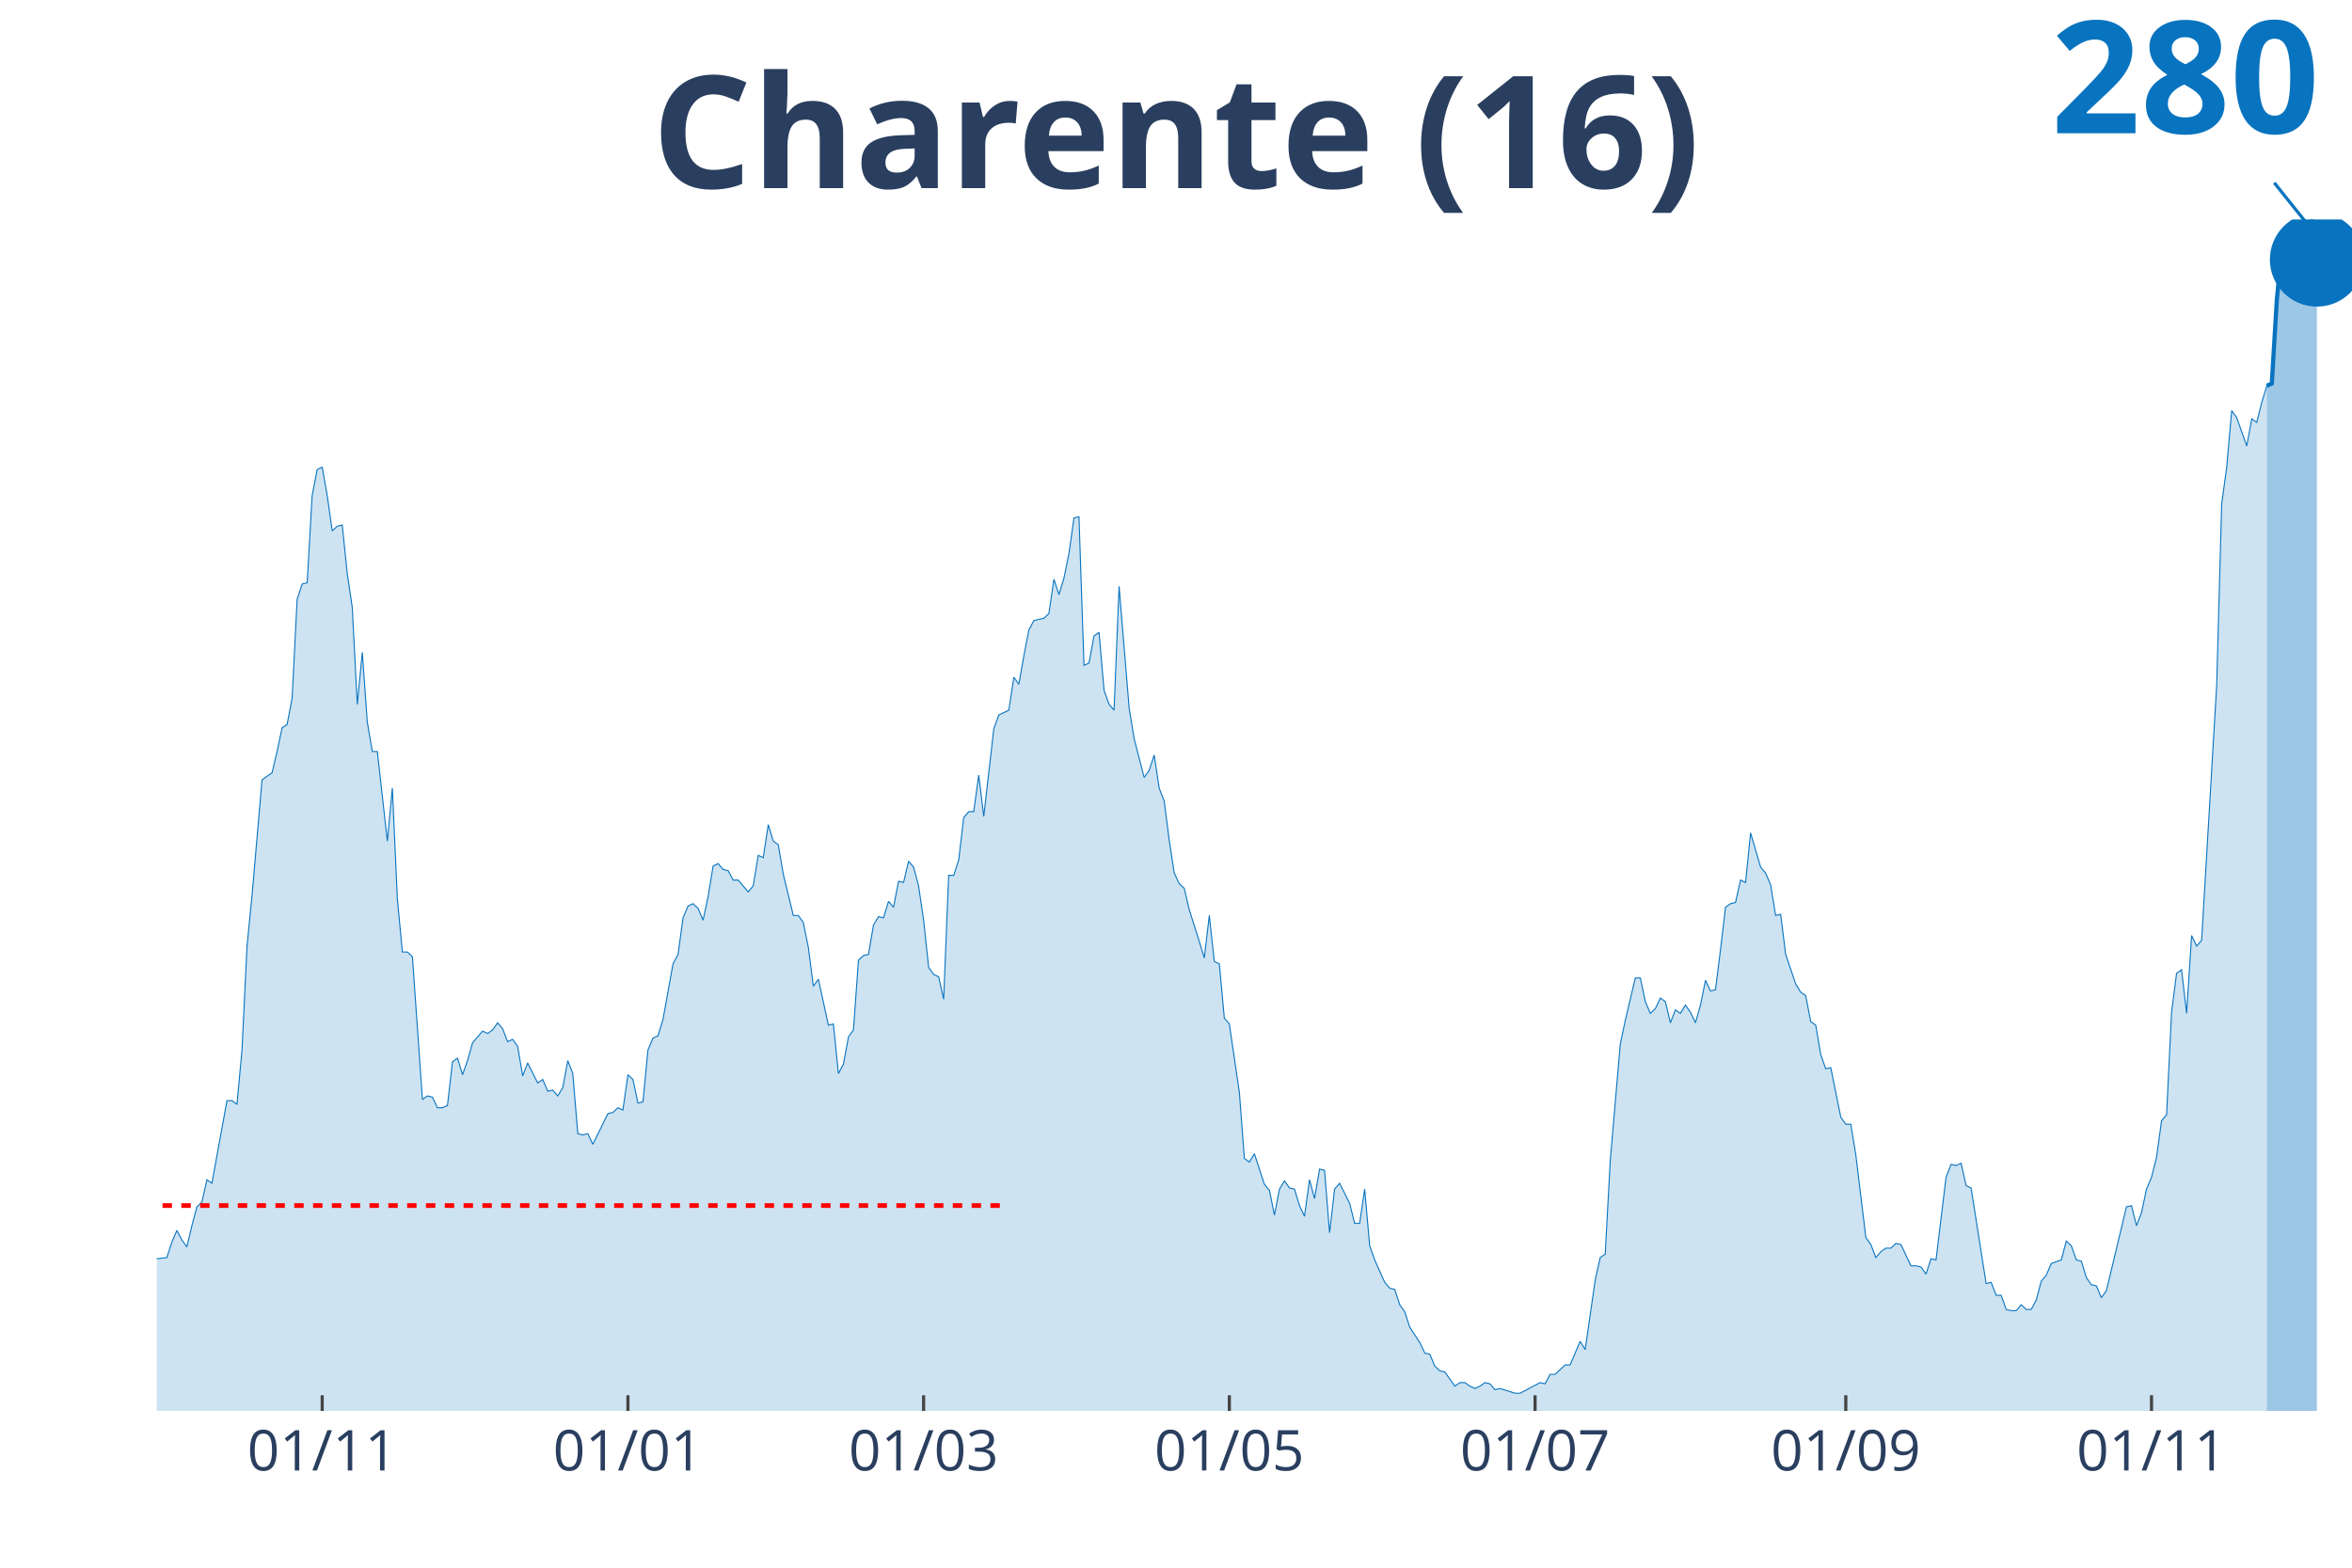
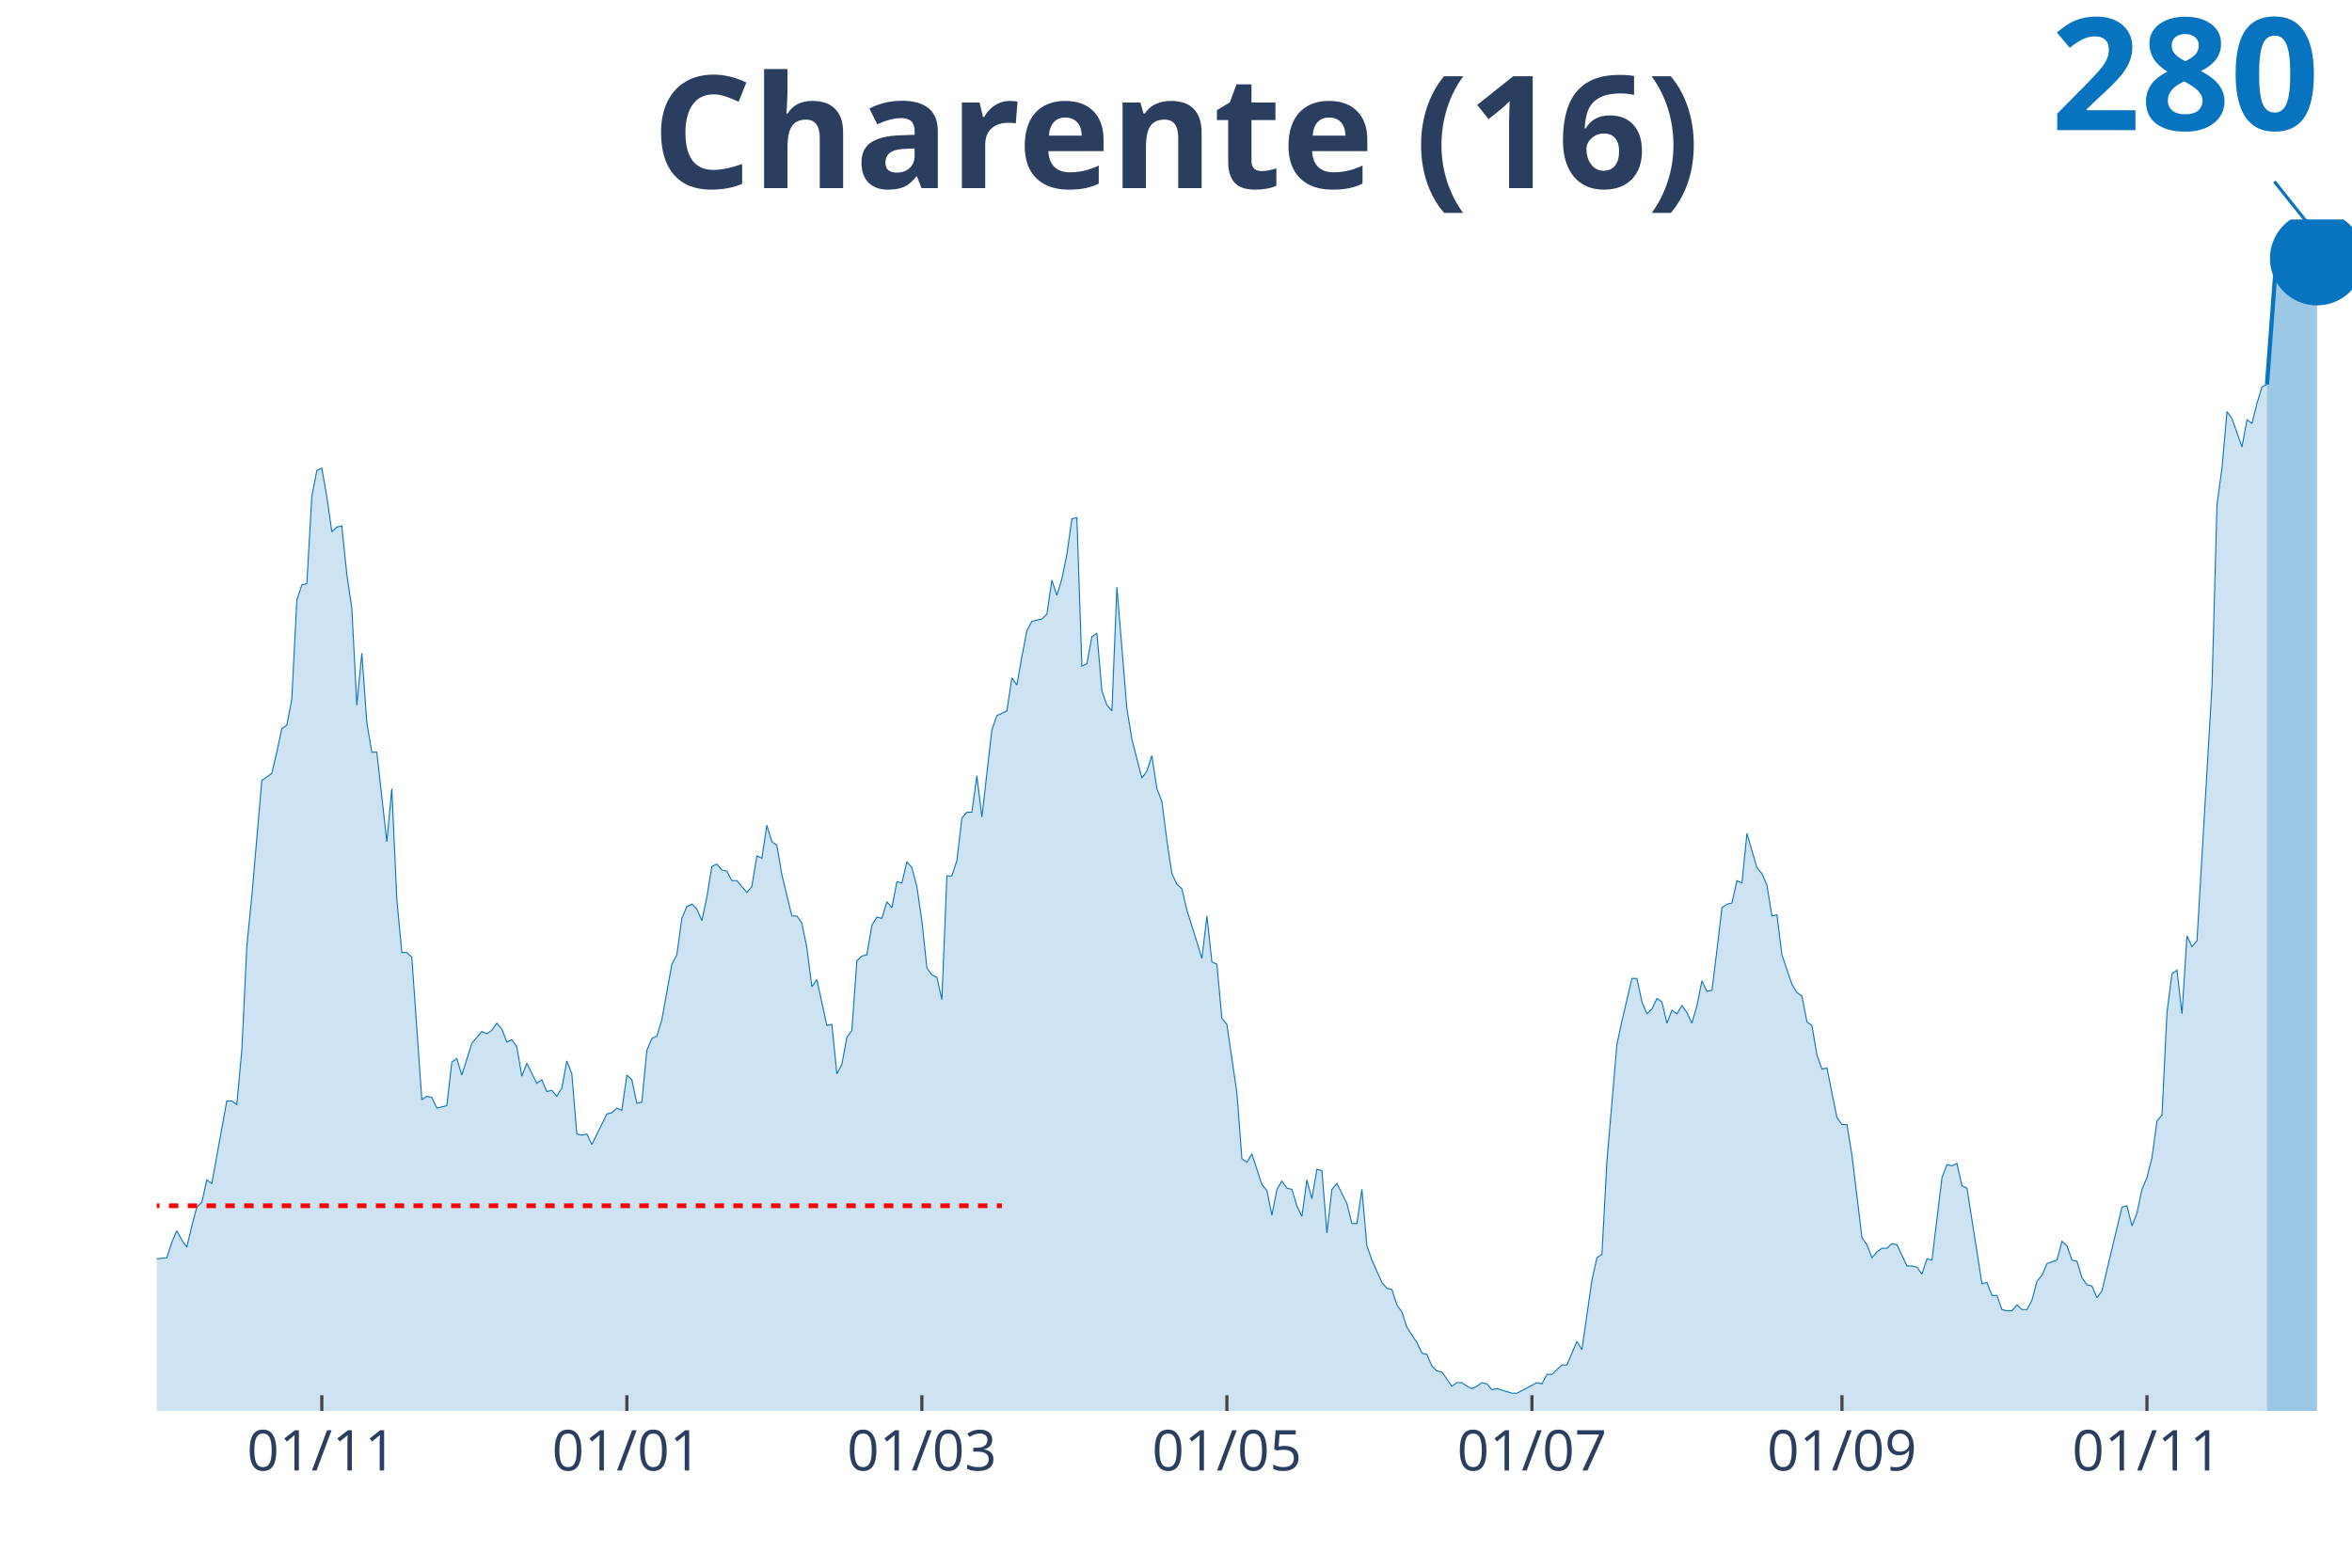
<svg xmlns="http://www.w3.org/2000/svg" class="main-svg" width="1125" height="750" style="" viewBox="0 0 750 500">
  <rect x="0" y="0" width="750" height="500" style="fill: rgb(0, 0, 0); fill-opacity: 0;" />
-   <defs id="defs-64a634">
+   <defs id="defs-218151">
    <g class="clips">
-       <clipPath id="clip64a634xyplot" class="plotclip">
+       <clipPath id="clip218151xyplot" class="plotclip">
        <rect width="700" height="380" />
      </clipPath>
-       <clipPath class="axesclip" id="clip64a634x">
+       <clipPath class="axesclip" id="clip218151x">
        <rect x="50" y="0" width="700" height="500" />
      </clipPath>
-       <clipPath class="axesclip" id="clip64a634y">
+       <clipPath class="axesclip" id="clip218151y">
        <rect x="0" y="70" width="750" height="380" />
      </clipPath>
-       <clipPath class="axesclip" id="clip64a634xy">
+       <clipPath class="axesclip" id="clip218151xy">
        <rect x="50" y="70" width="700" height="380" />
      </clipPath>
    </g>
    <g class="gradients" />
  </defs>
  <g class="bglayer">
    <rect class="bg" x="50" y="70" width="700" height="380" style="fill: rgb(0, 0, 0); fill-opacity: 0; stroke-width: 0;" />
  </g>
  <g class="layer-below">
    <g class="imagelayer" />
    <g class="shapelayer" />
  </g>
  <g class="cartesianlayer">
    <g class="subplot xy">
      <g class="layer-subplot">
        <g class="shapelayer" />
        <g class="imagelayer" />
      </g>
      <g class="gridlayer">
        <g class="x">
-           <path class="xgrid crisp" transform="translate(102.74,0)" d="M0,70v380" style="stroke: rgb(255, 255, 255); stroke-opacity: 1; stroke-width: 1px;" />
-           <path class="xgrid crisp" transform="translate(200.23,0)" d="M0,70v380" style="stroke: rgb(255, 255, 255); stroke-opacity: 1; stroke-width: 1px;" />
-           <path class="xgrid crisp" transform="translate(294.52,0)" d="M0,70v380" style="stroke: rgb(255, 255, 255); stroke-opacity: 1; stroke-width: 1px;" />
-           <path class="xgrid crisp" transform="translate(392.01,0)" d="M0,70v380" style="stroke: rgb(255, 255, 255); stroke-opacity: 1; stroke-width: 1px;" />
-           <path class="xgrid crisp" transform="translate(489.5,0)" d="M0,70v380" style="stroke: rgb(255, 255, 255); stroke-opacity: 1; stroke-width: 1px;" />
-           <path class="xgrid crisp" transform="translate(588.58,0)" d="M0,70v380" style="stroke: rgb(255, 255, 255); stroke-opacity: 1; stroke-width: 1px;" />
-           <path class="xgrid crisp" transform="translate(686.07,0)" d="M0,70v380" style="stroke: rgb(255, 255, 255); stroke-opacity: 1; stroke-width: 1px;" />
+           <path class="xgrid crisp" transform="translate(102.62,0)" d="M0,70v380" style="stroke: rgb(255, 255, 255); stroke-opacity: 1; stroke-width: 1px;" />
+           <path class="xgrid crisp" transform="translate(199.89,0)" d="M0,70v380" style="stroke: rgb(255, 255, 255); stroke-opacity: 1; stroke-width: 1px;" />
+           <path class="xgrid crisp" transform="translate(293.96,0)" d="M0,70v380" style="stroke: rgb(255, 255, 255); stroke-opacity: 1; stroke-width: 1px;" />
+           <path class="xgrid crisp" transform="translate(391.23,0)" d="M0,70v380" style="stroke: rgb(255, 255, 255); stroke-opacity: 1; stroke-width: 1px;" />
+           <path class="xgrid crisp" transform="translate(488.5,0)" d="M0,70v380" style="stroke: rgb(255, 255, 255); stroke-opacity: 1; stroke-width: 1px;" />
+           <path class="xgrid crisp" transform="translate(587.36,0)" d="M0,70v380" style="stroke: rgb(255, 255, 255); stroke-opacity: 1; stroke-width: 1px;" />
+           <path class="xgrid crisp" transform="translate(684.62,0)" d="M0,70v380" style="stroke: rgb(255, 255, 255); stroke-opacity: 1; stroke-width: 1px;" />
        </g>
        <g class="y" />
      </g>
      <g class="zerolinelayer" />
      <path class="xlines-below" />
      <path class="ylines-below" />
      <g class="overlines-below" />
      <g class="xaxislayer-below" />
      <g class="yaxislayer-below" />
      <g class="overaxes-below" />
-       <g class="plot" transform="translate(50, 70)" clip-path="url('#clip64a634xyplot')">
+       <g class="plot" transform="translate(50, 70)" clip-path="url('#clip218151xyplot')">
        <g class="scatterlayer mlayer">
-           <g class="trace scatter tracec9f5cf" style="stroke-miterlimit: 2;">
+           <g class="trace scatter tracee11e12" style="stroke-miterlimit: 2;">
            <g class="fills">
              <g>
-                 <path class="js-fill" d="M672.83,380L-217.35,380L-217.35,375.11L-212.56,371.35L-210.96,370.97L-206.16,371.72L-204.57,374.73L-201.37,377.37L-199.77,377.74L-142.24,379.25L-140.64,379.25L-118.26,378.12L-116.67,376.99L-111.87,376.24L-110.27,376.24L-94.29,377.37L-92.69,378.12L-87.9,379.25L-86.3,379.25L-75.11,375.11L-73.52,371.72L-67.12,365.7L-65.53,365.7L-63.93,365.7L-62.33,367.21L-59.13,366.83L-57.53,364.2L-55.94,364.2L-54.34,362.32L-52.74,363.07L-51.14,360.44L-47.95,350.65L-46.35,351.78L-44.75,349.15L-43.15,350.28L-39.95,349.52L-38.36,346.51L-31.96,339.74L-30.37,339.37L-28.77,331.09L-27.17,332.59L-23.97,318.3L-22.37,308.51L-20.78,304.75L-19.18,305.5L-17.58,307.01L-15.98,304.38L-12.79,311.9L-11.19,319.8L-9.59,323.19L-7.99,323.19L-4.79,330.71L-3.2,327.7L-1.6,328.46L0,331.47L3.2,331.09L4.79,326.2L6.39,322.44L7.99,325.45L9.59,327.7L11.19,320.93L12.79,314.91L14.38,313.41L15.98,306.26L17.58,307.39L22.37,281.05L23.97,281.05L25.57,282.18L27.17,264.87L28.77,231.76L30.37,215.58L33.56,178.71L35.16,177.58L36.76,176.46L38.36,169.68L39.95,162.16L41.55,161.03L43.15,152.75L44.75,121.15L46.35,116.26L47.95,115.88L49.54,88.04L51.14,79.76L52.74,79.01L54.34,88.04L55.94,99.33L57.53,97.82L59.13,97.45L60.73,112.87L62.33,123.78L63.93,154.63L65.53,138.08L67.12,160.28L68.72,169.68L70.32,169.68L73.52,198.28L75.11,181.35L76.71,216.71L78.31,233.64L79.91,233.64L81.51,235.15L84.7,280.67L86.3,279.54L87.9,279.92L89.5,283.31L91.1,283.31L92.69,282.55L94.29,268.63L95.89,267.5L97.49,272.77L99.09,268.26L100.68,262.61L102.28,260.73L103.88,258.85L105.48,259.6L107.08,258.48L108.68,256.22L110.27,258.1L111.87,262.24L113.47,261.49L115.07,263.74L116.67,273.15L118.26,269.01L121.46,275.41L123.06,274.28L124.66,278.04L126.26,277.66L127.85,279.54L129.45,276.91L131.05,268.26L132.65,272.4L134.25,291.58L135.84,291.96L137.44,291.58L139.04,294.97L143.84,285.19L145.43,284.81L147.03,283.31L148.63,284.06L150.23,272.77L151.83,274.28L153.42,281.8L155.02,281.43L156.62,264.87L158.22,261.11L159.82,260.36L161.42,255.09L164.61,237.41L166.21,234.4L167.81,222.73L169.41,218.97L171,218.22L172.6,219.72L174.2,223.49L175.8,215.96L177.4,206.18L179,205.43L180.59,207.31L182.19,207.68L183.79,210.69L185.39,210.69L188.58,214.46L190.18,212.57L191.78,202.79L193.38,203.54L194.98,193.01L196.58,198.28L198.17,199.41L199.77,208.81L202.97,221.98L204.57,221.98L206.16,224.24L207.76,232.14L209.36,244.55L210.96,242.3L214.16,256.97L215.75,256.59L217.35,272.4L218.95,269.39L220.55,260.73L222.15,258.48L223.74,236.28L225.34,234.77L226.94,234.4L228.54,224.99L230.14,222.36L231.74,222.73L233.33,217.47L234.93,219.35L236.53,211.07L238.13,211.45L239.73,204.67L241.32,206.55L242.92,212.57L244.52,223.49L246.12,238.53L247.72,240.79L249.32,241.54L250.91,248.69L252.51,209.19L254.11,209.19L255.71,204.3L257.31,190.75L258.9,188.87L260.5,188.87L262.1,177.21L263.7,190.38L266.89,162.53L268.49,158.02L271.69,156.51L273.29,145.98L274.89,148.24L276.48,139.21L278.08,130.93L279.68,127.92L282.88,127.17L284.47,125.66L286.07,114.75L287.67,119.64L289.27,114.38L290.87,106.48L292.47,95.19L294.06,94.81L295.66,142.22L297.26,141.47L298.86,132.81L300.46,131.68L302.05,150.12L303.65,154.63L305.25,156.51L306.85,117.01L310.05,155.76L311.64,165.54L314.84,177.96L316.44,175.7L318.04,170.81L319.63,181.35L321.23,185.49L322.83,197.9L324.43,208.44L326.03,211.82L327.63,213.33L329.22,220.1L332.42,230.26L334.02,235.52L335.62,221.98L337.21,236.65L338.81,237.41L340.41,254.71L342.01,256.59L343.61,267.5L345.21,278.42L346.8,299.49L348.4,300.61L350,297.98L353.2,307.76L354.79,309.64L356.39,317.54L357.99,309.27L359.59,306.63L361.19,308.89L362.79,309.27L364.38,314.53L365.98,317.92L367.58,306.26L369.18,312.28L370.78,302.87L372.37,303.25L373.97,323.19L375.57,309.27L377.17,307.39L380.37,313.78L381.96,320.18L383.56,320.18L385.16,309.27L386.76,327.33L388.36,331.84L391.55,338.99L393.15,340.87L394.75,341.25L396.35,346.14L397.95,348.4L399.54,353.29L402.74,358.18L404.34,361.56L405.94,361.94L407.53,365.7L409.13,367.21L410.73,367.58L413.93,372.1L415.53,370.97L417.12,370.97L418.72,372.1L420.32,372.85L421.92,372.1L423.52,370.97L425.11,371.35L426.71,373.23L428.31,372.85L433.11,374.36L434.7,374.36L441.1,370.97L442.69,371.35L444.29,368.34L445.89,368.34L449.09,365.33L450.68,365.33L453.88,357.8L455.48,360.44L458.68,338.24L460.27,331.09L461.87,329.96L463.47,300.24L466.67,262.99L468.26,255.47L471.46,241.92L473.06,241.92L474.66,249.45L476.26,253.21L477.85,251.7L479.45,248.32L481.05,249.45L482.65,256.22L484.25,252.08L485.84,253.21L487.44,250.57L489.04,252.83L490.64,256.22L492.24,250.57L493.84,242.67L495.43,246.06L497.03,245.68L498.63,232.89L500.23,219.35L501.83,218.22L503.42,217.84L505.02,210.69L506.62,211.45L508.22,195.64L511.42,206.55L513.01,208.44L514.61,212.2L516.21,221.98L517.81,221.6L519.41,234.4L522.6,243.8L524.2,246.44L525.8,247.56L527.4,255.84L529,256.97L530.59,266.38L532.19,270.89L533.79,270.51L536.99,286.32L538.58,288.57L540.18,288.57L541.78,298.36L544.98,324.69L546.58,326.95L548.17,331.09L549.77,329.21L551.37,328.08L552.97,328.08L554.57,326.57L556.16,326.95L559.36,333.72L560.96,333.72L562.56,334.1L564.16,336.36L565.75,331.47L567.35,331.84L570.55,305.5L572.15,301.37L573.74,301.74L575.34,300.99L576.94,308.14L578.54,308.89L583.33,339.37L584.93,338.99L586.53,343.13L588.13,343.13L589.73,347.64L591.32,348.02L592.92,348.02L594.52,346.14L596.12,347.64L597.72,347.64L599.32,344.63L600.91,338.61L602.51,336.73L604.11,332.97L607.31,331.84L608.9,325.82L610.5,327.33L612.1,331.84L613.7,332.22L615.3,337.49L616.89,339.74L618.49,340.12L620.09,343.88L621.69,341.62L628.08,314.91L629.68,314.53L631.28,320.93L632.88,316.79L634.47,309.27L636.07,305.5L637.67,299.11L639.27,287.45L640.87,285.56L642.47,252.83L644.06,240.42L645.66,239.29L647.26,253.21L648.86,228.38L650.46,231.76L652.05,229.88L656.85,148.61L658.45,90.67L660.05,79.01L661.64,60.95L663.24,63.21L664.84,67.72L666.44,72.24L668.04,63.58L669.63,64.71L671.23,58.32L672.83,53.05" style="fill: rgb(8, 115, 191); fill-opacity: 0.2; stroke-width: 0;" />
+                 <path class="js-fill" d="M672.89,380L-216.86,380L-216.86,375.11L-212.07,371.36L-210.48,370.98L-205.69,371.73L-204.1,374.74L-200.91,377.37L-199.32,377.74L-141.91,379.25L-140.32,379.25L-118,378.12L-116.4,376.99L-111.62,376.24L-110.02,376.24L-94.08,377.37L-92.48,378.12L-87.7,379.25L-86.1,379.25L-74.94,375.11L-73.35,371.73L-66.97,365.72L-65.38,365.72L-63.78,365.72L-62.19,367.22L-59,366.84L-57.4,364.21L-55.81,364.21L-54.21,362.33L-52.62,363.09L-51.03,360.45L-47.84,350.68L-46.24,351.81L-44.65,349.18L-43.05,350.31L-39.86,349.55L-38.27,346.55L-31.89,339.78L-30.3,339.41L-28.7,331.14L-27.11,332.64L-23.92,318.36L-22.32,308.59L-20.73,304.83L-19.13,305.58L-17.54,307.08L-15.95,304.45L-12.76,311.97L-11.16,319.86L-9.57,323.24L-7.97,323.24L-4.78,330.76L-3.19,327.75L-1.59,328.51L0,331.51L3.19,331.14L4.78,326.25L6.38,322.49L7.97,325.5L9.57,327.75L11.16,320.99L12.76,314.98L14.35,313.47L15.95,306.33L17.54,307.46L22.32,281.15L23.92,281.15L25.51,282.27L27.11,264.99L28.7,231.91L30.3,215.75L33.49,178.91L35.08,177.78L36.67,176.66L38.27,169.89L39.86,162.37L41.46,161.25L43.05,152.98L44.65,121.4L46.24,116.52L47.84,116.14L49.43,88.33L51.03,80.06L52.62,79.31L54.21,88.33L55.81,99.6L57.4,98.1L59,97.73L60.59,113.14L62.19,124.04L63.78,154.86L65.38,138.32L66.97,160.49L68.56,169.89L70.16,169.89L73.35,198.46L74.94,181.54L76.54,216.87L78.13,233.79L79.73,233.79L81.32,235.29L84.51,280.77L86.1,279.64L87.7,280.02L89.29,283.4L92.48,282.65L94.08,268.74L95.67,267.62L97.27,272.88L100.46,262.73L102.05,260.85L103.64,258.97L105.24,259.72L106.83,258.6L108.43,256.34L110.02,258.22L111.62,262.35L113.21,261.6L114.81,263.86L116.4,273.25L118,269.12L121.18,275.51L122.78,274.38L124.37,278.14L125.97,277.76L127.56,279.64L129.16,277.01L130.75,268.37L132.35,272.5L133.94,291.67L135.54,292.05L137.13,291.67L138.72,295.05L143.51,285.28L145.1,284.91L146.7,283.4L148.29,284.15L149.89,272.88L151.48,274.38L153.08,281.9L154.67,281.52L156.26,264.99L157.86,261.23L159.45,260.47L161.05,255.21L164.24,237.55L165.83,234.54L167.43,222.89L169.02,219.13L170.62,218.38L172.21,219.88L173.8,223.64L175.4,216.12L176.99,206.35L178.59,205.6L180.18,207.48L181.78,207.85L183.37,210.86L184.97,210.86L188.15,214.62L189.75,212.74L191.34,202.97L192.94,203.72L194.53,193.19L196.13,198.46L197.72,199.58L199.32,208.98L202.51,222.14L204.1,222.14L205.69,224.39L207.29,232.28L208.88,244.69L210.48,242.43L213.67,257.09L215.26,256.72L216.86,272.5L218.45,269.5L220.05,260.85L221.64,258.6L223.23,236.42L224.83,234.92L226.42,234.54L228.02,225.14L229.61,222.51L231.21,222.89L232.8,217.63L234.4,219.51L235.99,211.24L237.59,211.61L239.18,204.85L240.77,206.73L242.37,212.74L243.96,223.64L245.56,238.67L247.15,240.93L248.75,241.68L250.34,248.82L251.94,209.36L253.53,209.36L255.13,204.47L256.72,190.94L258.31,189.06L259.91,189.06L261.5,177.41L263.1,190.56L266.29,162.75L267.88,158.24L271.07,156.74L272.67,146.21L274.26,148.47L275.85,139.45L277.45,131.18L279.04,128.17L282.23,127.42L283.83,125.91L285.42,115.01L287.02,119.9L288.61,114.64L290.21,106.75L291.8,95.47L293.39,95.09L294.99,142.45L296.58,141.7L298.18,133.06L299.77,131.93L301.37,150.35L302.96,154.86L304.56,156.74L306.15,117.27L309.34,155.98L310.93,165.76L314.12,178.16L315.72,175.91L317.31,171.02L318.91,181.54L320.5,185.68L322.1,198.08L323.69,208.61L325.28,211.99L326.88,213.49L328.47,220.26L331.66,230.41L333.26,235.67L334.85,222.14L336.45,236.8L338.04,237.55L339.64,254.84L341.23,256.72L342.82,267.62L344.42,278.52L346.01,299.56L347.61,300.69L349.2,298.06L352.39,307.83L353.99,309.71L355.58,317.61L357.18,309.34L358.77,306.71L360.36,308.96L361.96,309.34L363.55,314.6L365.15,317.98L366.74,306.33L368.34,312.34L369.93,302.95L371.53,303.32L373.12,323.24L374.72,309.34L376.31,307.46L379.5,313.85L381.09,320.24L382.69,320.24L384.28,309.34L385.88,327.38L387.47,331.89L390.66,339.03L392.26,340.91L393.85,341.29L395.44,346.17L397.04,348.43L398.63,353.31L401.82,358.2L403.42,361.58L405.01,361.96L406.61,365.72L408.2,367.22L409.79,367.6L412.98,372.11L414.58,370.98L416.17,370.98L417.77,372.11L419.36,372.86L420.96,372.11L422.55,370.98L424.15,371.36L425.74,373.23L427.33,372.86L432.12,374.36L433.71,374.36L440.09,370.98L441.69,371.36L443.28,368.35L444.87,368.35L448.06,365.34L449.66,365.34L452.85,357.82L454.44,360.45L457.63,338.28L459.23,331.14L460.82,330.01L462.41,300.32L465.6,263.11L467.2,255.59L470.39,242.06L471.98,242.06L473.58,249.57L475.17,253.33L476.77,251.83L478.36,248.45L479.95,249.57L481.55,256.34L483.14,252.21L484.74,253.33L486.33,250.7L487.93,252.96L489.52,256.34L491.12,250.7L492.71,242.81L494.31,246.19L495.9,245.82L497.49,233.04L499.09,219.51L500.68,218.38L502.28,218L503.87,210.86L505.47,211.61L507.06,195.83L510.25,206.73L511.85,208.61L513.44,212.36L515.03,222.14L516.63,221.76L518.22,234.54L521.41,243.94L523.01,246.57L524.6,247.7L526.2,255.96L527.79,257.09L529.38,266.49L530.98,271L532.57,270.62L535.76,286.41L537.36,288.66L538.95,288.66L540.55,298.44L543.74,324.75L545.33,327L546.92,331.14L548.52,329.26L550.11,328.13L551.71,328.13L553.3,326.63L554.9,327L558.09,333.77L559.68,333.77L561.28,334.14L562.87,336.4L564.46,331.51L566.06,331.89L569.25,305.58L570.84,301.44L572.44,301.82L574.03,301.07L575.63,308.21L577.22,308.96L582,339.41L583.6,339.03L585.19,343.17L586.79,343.17L588.38,347.68L589.98,348.05L591.57,348.05L593.17,346.17L594.76,347.68L596.36,347.68L597.95,344.67L599.54,338.65L601.14,336.78L602.73,333.02L605.92,331.89L607.52,325.88L609.11,327.38L610.71,331.89L612.3,332.27L613.9,337.53L615.49,339.78L617.08,340.16L618.68,343.92L620.27,341.66L626.65,314.98L628.25,314.6L629.84,320.99L631.44,316.85L633.03,309.34L634.62,305.58L636.22,299.19L637.81,287.54L639.41,285.66L641,252.96L642.6,240.55L644.19,239.43L645.79,253.33L647.38,228.53L648.97,231.91L650.57,230.03L655.35,148.84L656.95,90.96L658.54,79.31L660.14,61.27L661.73,63.52L663.33,68.03L664.92,72.54L666.51,63.9L668.11,65.02L669.7,58.64L671.3,53.37L672.89,52.62" style="fill: rgb(8, 115, 191); fill-opacity: 0.2; stroke-width: 0;" />
              </g>
            </g>
            <g class="errorbars" />
            <g class="lines">
-               <path class="js-line" d="M-217.35,375.11L-212.56,371.35L-210.96,370.97L-206.16,371.72L-204.57,374.73L-201.37,377.37L-199.77,377.74L-142.24,379.25L-140.64,379.25L-118.26,378.12L-116.67,376.99L-111.87,376.24L-110.27,376.24L-94.29,377.37L-92.69,378.12L-87.9,379.25L-86.3,379.25L-75.11,375.11L-73.52,371.72L-67.12,365.7L-65.53,365.7L-63.93,365.7L-62.33,367.21L-59.13,366.83L-57.53,364.2L-55.94,364.2L-54.34,362.32L-52.74,363.07L-51.14,360.44L-47.95,350.65L-46.35,351.78L-44.75,349.15L-43.15,350.28L-39.95,349.52L-38.36,346.51L-31.96,339.74L-30.37,339.37L-28.77,331.09L-27.17,332.59L-23.97,318.3L-22.37,308.51L-20.78,304.75L-19.18,305.5L-17.58,307.01L-15.98,304.38L-12.79,311.9L-11.19,319.8L-9.59,323.19L-7.99,323.19L-4.79,330.71L-3.2,327.7L-1.6,328.46L0,331.47L3.2,331.09L4.79,326.2L6.39,322.44L7.99,325.45L9.59,327.7L11.19,320.93L12.79,314.91L14.38,313.41L15.98,306.26L17.58,307.39L22.37,281.05L23.97,281.05L25.57,282.18L27.17,264.87L28.77,231.76L30.37,215.58L33.56,178.71L35.16,177.58L36.76,176.46L38.36,169.68L39.95,162.16L41.55,161.03L43.15,152.75L44.75,121.15L46.35,116.26L47.95,115.88L49.54,88.04L51.14,79.76L52.74,79.01L54.34,88.04L55.94,99.33L57.53,97.82L59.13,97.45L60.73,112.87L62.33,123.78L63.93,154.63L65.53,138.08L67.12,160.28L68.72,169.68L70.32,169.68L73.52,198.28L75.11,181.35L76.71,216.71L78.31,233.64L79.91,233.64L81.51,235.15L84.7,280.67L86.3,279.54L87.9,279.92L89.5,283.31L91.1,283.31L92.69,282.55L94.29,268.63L95.89,267.5L97.49,272.77L99.09,268.26L100.68,262.61L102.28,260.73L103.88,258.85L105.48,259.6L107.08,258.48L108.68,256.22L110.27,258.1L111.87,262.24L113.47,261.49L115.07,263.74L116.67,273.15L118.26,269.01L121.46,275.41L123.06,274.28L124.66,278.04L126.26,277.66L127.85,279.54L129.45,276.91L131.05,268.26L132.65,272.4L134.25,291.58L135.84,291.96L137.44,291.58L139.04,294.97L143.84,285.19L145.43,284.81L147.03,283.31L148.63,284.06L150.23,272.77L151.83,274.28L153.42,281.8L155.02,281.43L156.62,264.87L158.22,261.11L159.82,260.36L161.42,255.09L164.61,237.41L166.21,234.4L167.81,222.73L169.41,218.97L171,218.22L172.6,219.72L174.2,223.49L175.8,215.96L177.4,206.18L179,205.43L180.59,207.31L182.19,207.68L183.79,210.69L185.39,210.69L188.58,214.46L190.18,212.57L191.78,202.79L193.38,203.54L194.98,193.01L196.58,198.28L198.17,199.41L199.77,208.81L202.97,221.98L204.57,221.98L206.16,224.24L207.76,232.14L209.36,244.55L210.96,242.3L214.16,256.97L215.75,256.59L217.35,272.4L218.95,269.39L220.55,260.73L222.15,258.48L223.74,236.28L225.34,234.77L226.94,234.4L228.54,224.99L230.14,222.36L231.74,222.73L233.33,217.47L234.93,219.35L236.53,211.07L238.13,211.45L239.73,204.67L241.32,206.55L242.92,212.57L244.52,223.49L246.12,238.53L247.72,240.79L249.32,241.54L250.91,248.69L252.51,209.19L254.11,209.19L255.71,204.3L257.31,190.75L258.9,188.87L260.5,188.87L262.1,177.21L263.7,190.38L266.89,162.53L268.49,158.02L271.69,156.51L273.29,145.98L274.89,148.24L276.48,139.21L278.08,130.93L279.68,127.92L282.88,127.17L284.47,125.66L286.07,114.75L287.67,119.64L289.27,114.38L290.87,106.48L292.47,95.19L294.06,94.81L295.66,142.22L297.26,141.47L298.86,132.81L300.46,131.68L302.05,150.12L303.65,154.63L305.25,156.51L306.85,117.01L310.05,155.76L311.64,165.54L314.84,177.96L316.44,175.7L318.04,170.81L319.63,181.35L321.23,185.49L322.83,197.9L324.43,208.44L326.03,211.82L327.63,213.33L329.22,220.1L332.42,230.26L334.02,235.52L335.62,221.98L337.21,236.65L338.81,237.41L340.41,254.71L342.01,256.59L343.61,267.5L345.21,278.42L346.8,299.49L348.4,300.61L350,297.98L353.2,307.76L354.79,309.64L356.39,317.54L357.99,309.27L359.59,306.63L361.19,308.89L362.79,309.27L364.38,314.53L365.98,317.92L367.58,306.26L369.18,312.28L370.78,302.87L372.37,303.25L373.97,323.19L375.57,309.27L377.17,307.39L380.37,313.78L381.96,320.18L383.56,320.18L385.16,309.27L386.76,327.33L388.36,331.84L391.55,338.99L393.15,340.87L394.75,341.25L396.35,346.14L397.95,348.4L399.54,353.29L402.74,358.18L404.34,361.56L405.94,361.94L407.53,365.7L409.13,367.21L410.73,367.58L413.93,372.1L415.53,370.97L417.12,370.97L418.72,372.1L420.32,372.85L421.92,372.1L423.52,370.97L425.11,371.35L426.71,373.23L428.31,372.85L433.11,374.36L434.7,374.36L441.1,370.97L442.69,371.35L444.29,368.34L445.89,368.34L449.09,365.33L450.68,365.33L453.88,357.8L455.48,360.44L458.68,338.24L460.27,331.09L461.87,329.96L463.47,300.24L466.67,262.99L468.26,255.47L471.46,241.92L473.06,241.92L474.66,249.45L476.26,253.21L477.85,251.7L479.45,248.32L481.05,249.45L482.65,256.22L484.25,252.08L485.84,253.21L487.44,250.57L489.04,252.83L490.64,256.22L492.24,250.57L493.84,242.67L495.43,246.06L497.03,245.68L498.63,232.89L500.23,219.35L501.83,218.22L503.42,217.84L505.02,210.69L506.62,211.45L508.22,195.64L511.42,206.55L513.01,208.44L514.61,212.2L516.21,221.98L517.81,221.6L519.41,234.4L522.6,243.8L524.2,246.44L525.8,247.56L527.4,255.84L529,256.97L530.59,266.38L532.19,270.89L533.79,270.51L536.99,286.32L538.58,288.57L540.18,288.57L541.78,298.36L544.98,324.69L546.58,326.95L548.17,331.09L549.77,329.21L551.37,328.08L552.97,328.08L554.57,326.57L556.16,326.95L559.36,333.72L560.96,333.72L562.56,334.1L564.16,336.36L565.75,331.47L567.35,331.84L570.55,305.5L572.15,301.37L573.74,301.74L575.34,300.99L576.94,308.14L578.54,308.89L583.33,339.37L584.93,338.99L586.53,343.13L588.13,343.13L589.73,347.64L591.32,348.02L592.92,348.02L594.52,346.14L596.12,347.64L597.72,347.64L599.32,344.63L600.91,338.61L602.51,336.73L604.11,332.97L607.31,331.84L608.9,325.82L610.5,327.33L612.1,331.84L613.7,332.22L615.3,337.49L616.89,339.74L618.49,340.12L620.09,343.88L621.69,341.62L628.08,314.91L629.68,314.53L631.28,320.93L632.88,316.79L634.47,309.27L636.07,305.5L637.67,299.11L639.27,287.45L640.87,285.56L642.47,252.83L644.06,240.42L645.66,239.29L647.26,253.21L648.86,228.38L650.46,231.76L652.05,229.88L656.85,148.61L658.45,90.67L660.05,79.01L661.64,60.95L663.24,63.21L664.84,67.72L666.44,72.24L668.04,63.58L669.63,64.71L671.23,58.32L672.83,53.05" style="vector-effect: non-scaling-stroke; fill: none; stroke: rgb(8, 115, 191); stroke-opacity: 1; stroke-width: 0.5px; opacity: 1;" />
+               <path class="js-line" d="M-216.86,375.11L-212.07,371.36L-210.48,370.98L-205.69,371.73L-204.1,374.74L-200.91,377.37L-199.32,377.74L-141.91,379.25L-140.32,379.25L-118,378.12L-116.4,376.99L-111.62,376.24L-110.02,376.24L-94.08,377.37L-92.48,378.12L-87.7,379.25L-86.1,379.25L-74.94,375.11L-73.35,371.73L-66.97,365.72L-65.38,365.72L-63.78,365.72L-62.19,367.22L-59,366.84L-57.4,364.21L-55.81,364.21L-54.21,362.33L-52.62,363.09L-51.03,360.45L-47.84,350.68L-46.24,351.81L-44.65,349.18L-43.05,350.31L-39.86,349.55L-38.27,346.55L-31.89,339.78L-30.3,339.41L-28.7,331.14L-27.11,332.64L-23.92,318.36L-22.32,308.59L-20.73,304.83L-19.13,305.58L-17.54,307.08L-15.95,304.45L-12.76,311.97L-11.16,319.86L-9.57,323.24L-7.97,323.24L-4.78,330.76L-3.19,327.75L-1.59,328.51L0,331.51L3.19,331.14L4.78,326.25L6.38,322.49L7.97,325.5L9.57,327.75L11.16,320.99L12.76,314.98L14.35,313.47L15.95,306.33L17.54,307.46L22.32,281.15L23.92,281.15L25.51,282.27L27.11,264.99L28.7,231.91L30.3,215.75L33.49,178.91L35.08,177.78L36.67,176.66L38.27,169.89L39.86,162.37L41.46,161.25L43.05,152.98L44.65,121.4L46.24,116.52L47.84,116.14L49.43,88.33L51.03,80.06L52.62,79.31L54.21,88.33L55.81,99.6L57.4,98.1L59,97.73L60.59,113.14L62.19,124.04L63.78,154.86L65.38,138.32L66.97,160.49L68.56,169.89L70.16,169.89L73.35,198.46L74.94,181.54L76.54,216.87L78.13,233.79L79.73,233.79L81.32,235.29L84.51,280.77L86.1,279.64L87.7,280.02L89.29,283.4L92.48,282.65L94.08,268.74L95.67,267.62L97.27,272.88L100.46,262.73L102.05,260.85L103.64,258.97L105.24,259.72L106.83,258.6L108.43,256.34L110.02,258.22L111.62,262.35L113.21,261.6L114.81,263.86L116.4,273.25L118,269.12L121.18,275.51L122.78,274.38L124.37,278.14L125.97,277.76L127.56,279.64L129.16,277.01L130.75,268.37L132.35,272.5L133.94,291.67L135.54,292.05L137.13,291.67L138.72,295.05L143.51,285.28L145.1,284.91L146.7,283.4L148.29,284.15L149.89,272.88L151.48,274.38L153.08,281.9L154.67,281.52L156.26,264.99L157.86,261.23L159.45,260.47L161.05,255.21L164.24,237.55L165.83,234.54L167.43,222.89L169.02,219.13L170.62,218.38L172.21,219.88L173.8,223.64L175.4,216.12L176.99,206.35L178.59,205.6L180.18,207.48L181.78,207.85L183.37,210.86L184.97,210.86L188.15,214.62L189.75,212.74L191.34,202.97L192.94,203.72L194.53,193.19L196.13,198.46L197.72,199.58L199.32,208.98L202.51,222.14L204.1,222.14L205.69,224.39L207.29,232.28L208.88,244.69L210.48,242.43L213.67,257.09L215.26,256.72L216.86,272.5L218.45,269.5L220.05,260.85L221.64,258.6L223.23,236.42L224.83,234.92L226.42,234.54L228.02,225.14L229.61,222.51L231.21,222.89L232.8,217.63L234.4,219.51L235.99,211.24L237.59,211.61L239.18,204.85L240.77,206.73L242.37,212.74L243.96,223.64L245.56,238.67L247.15,240.93L248.75,241.68L250.34,248.82L251.94,209.36L253.53,209.36L255.13,204.47L256.72,190.94L258.31,189.06L259.91,189.06L261.5,177.41L263.1,190.56L266.29,162.75L267.88,158.24L271.07,156.74L272.67,146.21L274.26,148.47L275.85,139.45L277.45,131.18L279.04,128.17L282.23,127.42L283.83,125.91L285.42,115.01L287.02,119.9L288.61,114.64L290.21,106.75L291.8,95.47L293.39,95.09L294.99,142.45L296.58,141.7L298.18,133.06L299.77,131.93L301.37,150.35L302.96,154.86L304.56,156.74L306.15,117.27L309.34,155.98L310.93,165.76L314.12,178.16L315.72,175.91L317.31,171.02L318.91,181.54L320.5,185.68L322.1,198.08L323.69,208.61L325.28,211.99L326.88,213.49L328.47,220.26L331.66,230.41L333.26,235.67L334.85,222.14L336.45,236.8L338.04,237.55L339.64,254.84L341.23,256.72L342.82,267.62L344.42,278.52L346.01,299.56L347.61,300.69L349.2,298.06L352.39,307.83L353.99,309.71L355.58,317.61L357.18,309.34L358.77,306.71L360.36,308.96L361.96,309.34L363.55,314.6L365.15,317.98L366.74,306.33L368.34,312.34L369.93,302.95L371.53,303.32L373.12,323.24L374.72,309.34L376.31,307.46L379.5,313.85L381.09,320.24L382.69,320.24L384.28,309.34L385.88,327.38L387.47,331.89L390.66,339.03L392.26,340.91L393.85,341.29L395.44,346.17L397.04,348.43L398.63,353.31L401.82,358.2L403.42,361.58L405.01,361.96L406.61,365.72L408.2,367.22L409.79,367.6L412.98,372.11L414.58,370.98L416.17,370.98L417.77,372.11L419.36,372.86L420.96,372.11L422.55,370.98L424.15,371.36L425.74,373.23L427.33,372.86L432.12,374.36L433.71,374.36L440.09,370.98L441.69,371.36L443.28,368.35L444.87,368.35L448.06,365.34L449.66,365.34L452.85,357.82L454.44,360.45L457.63,338.28L459.23,331.14L460.82,330.01L462.41,300.32L465.6,263.11L467.2,255.59L470.39,242.06L471.98,242.06L473.58,249.57L475.17,253.33L476.77,251.83L478.36,248.45L479.95,249.57L481.55,256.34L483.14,252.21L484.74,253.33L486.33,250.7L487.93,252.96L489.52,256.34L491.12,250.7L492.71,242.81L494.31,246.19L495.9,245.82L497.49,233.04L499.09,219.51L500.68,218.38L502.28,218L503.87,210.86L505.47,211.61L507.06,195.83L510.25,206.73L511.85,208.61L513.44,212.36L515.03,222.14L516.63,221.76L518.22,234.54L521.41,243.94L523.01,246.57L524.6,247.7L526.2,255.96L527.79,257.09L529.38,266.49L530.98,271L532.57,270.62L535.76,286.41L537.36,288.66L538.95,288.66L540.55,298.44L543.74,324.75L545.33,327L546.92,331.14L548.52,329.26L550.11,328.13L551.71,328.13L553.3,326.63L554.9,327L558.09,333.77L559.68,333.77L561.28,334.14L562.87,336.4L564.46,331.51L566.06,331.89L569.25,305.58L570.84,301.44L572.44,301.82L574.03,301.07L575.63,308.21L577.22,308.96L582,339.41L583.6,339.03L585.19,343.17L586.79,343.17L588.38,347.68L589.98,348.05L591.57,348.05L593.17,346.17L594.76,347.68L596.36,347.68L597.95,344.67L599.54,338.65L601.14,336.78L602.73,333.02L605.92,331.89L607.52,325.88L609.11,327.38L610.71,331.89L612.3,332.27L613.9,337.53L615.49,339.78L617.08,340.16L618.68,343.92L620.27,341.66L626.65,314.98L628.25,314.6L629.84,320.99L631.44,316.85L633.03,309.34L634.62,305.58L636.22,299.19L637.81,287.54L639.41,285.66L641,252.96L642.6,240.55L644.19,239.43L645.79,253.33L647.38,228.53L648.97,231.91L650.57,230.03L655.35,148.84L656.95,90.96L658.54,79.31L660.14,61.27L661.73,63.52L663.33,68.03L664.92,72.54L666.51,63.9L668.11,65.02L669.7,58.64L671.3,53.37L672.89,52.62" style="vector-effect: non-scaling-stroke; fill: none; stroke: rgb(8, 115, 191); stroke-opacity: 1; stroke-width: 0.5px; opacity: 1;" />
            </g>
            <g class="points" />
            <g class="text" />
          </g>
-           <g class="trace scatter traceee3bf0" style="stroke-miterlimit: 2;">
+           <g class="trace scatter trace80f068" style="stroke-miterlimit: 2;">
            <g class="fills">
              <g>
-                 <path class="js-fill" d="M688.81,380L672.83,380L672.83,53.05L674.43,52.3L676.03,25.58L677.63,9.41L679.22,6.02L680.82,1.88L682.42,8.65L684.02,4.89L685.62,4.14L687.21,0L688.81,12.79" style="fill: rgb(8, 115, 191); fill-opacity: 0.4; stroke-width: 0;" />
+                 <path class="js-fill" d="M688.84,380L672.89,380L672.89,52.62L676.08,9.77L677.68,6.39L679.27,2.26L680.87,9.02L682.46,5.26L684.05,4.13L685.65,0L687.24,12.78L688.84,12.4" style="fill: rgb(8, 115, 191); fill-opacity: 0.4; stroke-width: 0;" />
              </g>
            </g>
            <g class="errorbars" />
            <g class="lines">
-               <path class="js-line" d="M672.83,53.05L674.43,52.3L676.03,25.58L677.63,9.41L679.22,6.02L680.82,1.88L682.42,8.65L684.02,4.89L685.62,4.14L687.21,0L688.81,12.79" style="vector-effect: non-scaling-stroke; fill: none; stroke: rgb(8, 115, 191); stroke-opacity: 1; stroke-width: 2px; opacity: 1;" />
+               <path class="js-line" d="M672.89,52.62L676.08,9.77L677.68,6.39L679.27,2.26L680.87,9.02L682.46,5.26L684.05,4.13L685.65,0L687.24,12.78L688.84,12.4" style="vector-effect: non-scaling-stroke; fill: none; stroke: rgb(8, 115, 191); stroke-opacity: 1; stroke-width: 2px; opacity: 1;" />
            </g>
            <g class="points" />
            <g class="text" />
          </g>
-           <g class="trace scatter traced404d6" style="stroke-miterlimit: 2; opacity: 1;">
+           <g class="trace scatter trace0d50ae" style="stroke-miterlimit: 2; opacity: 1;">
            <g class="fills" />
            <g class="errorbars" />
            <g class="lines" />
            <g class="points">
-               <path class="point" transform="translate(688.81,12.79)" d="M15,0A15,15 0 1,1 0,-15A15,15 0 0,1 15,0Z" style="opacity: 1; stroke-width: 0px; fill: rgb(8, 115, 191); fill-opacity: 1;" />
+               <path class="point" transform="translate(688.84,12.4)" d="M15,0A15,15 0 1,1 0,-15A15,15 0 0,1 15,0Z" style="opacity: 1; stroke-width: 0px; fill: rgb(8, 115, 191); fill-opacity: 1;" />
            </g>
            <g class="text" />
          </g>
        </g>
      </g>
      <g class="overplot" />
      <path class="xlines-above crisp" style="fill: none; stroke-width: 1px; stroke: rgb(0, 0, 0); stroke-opacity: 0;" d="" />
      <path class="ylines-above crisp" style="fill: none;" d="M0,0" />
      <g class="overlines-above" />
      <g class="xaxislayer-above">
-         <path class="xtick ticks crisp" d="M0,450v-5" transform="translate(102.74,0)" style="stroke: rgb(68, 68, 68); stroke-opacity: 1; stroke-width: 1px;" />
-         <path class="xtick ticks crisp" d="M0,450v-5" transform="translate(200.23,0)" style="stroke: rgb(68, 68, 68); stroke-opacity: 1; stroke-width: 1px;" />
-         <path class="xtick ticks crisp" d="M0,450v-5" transform="translate(294.52,0)" style="stroke: rgb(68, 68, 68); stroke-opacity: 1; stroke-width: 1px;" />
-         <path class="xtick ticks crisp" d="M0,450v-5" transform="translate(392.01,0)" style="stroke: rgb(68, 68, 68); stroke-opacity: 1; stroke-width: 1px;" />
-         <path class="xtick ticks crisp" d="M0,450v-5" transform="translate(489.5,0)" style="stroke: rgb(68, 68, 68); stroke-opacity: 1; stroke-width: 1px;" />
-         <path class="xtick ticks crisp" d="M0,450v-5" transform="translate(588.58,0)" style="stroke: rgb(68, 68, 68); stroke-opacity: 1; stroke-width: 1px;" />
-         <path class="xtick ticks crisp" d="M0,450v-5" transform="translate(686.07,0)" style="stroke: rgb(68, 68, 68); stroke-opacity: 1; stroke-width: 1px;" />
+         <path class="xtick ticks crisp" d="M0,450v-5" transform="translate(102.62,0)" style="stroke: rgb(68, 68, 68); stroke-opacity: 1; stroke-width: 1px;" />
+         <path class="xtick ticks crisp" d="M0,450v-5" transform="translate(199.89,0)" style="stroke: rgb(68, 68, 68); stroke-opacity: 1; stroke-width: 1px;" />
+         <path class="xtick ticks crisp" d="M0,450v-5" transform="translate(293.96,0)" style="stroke: rgb(68, 68, 68); stroke-opacity: 1; stroke-width: 1px;" />
+         <path class="xtick ticks crisp" d="M0,450v-5" transform="translate(391.23,0)" style="stroke: rgb(68, 68, 68); stroke-opacity: 1; stroke-width: 1px;" />
+         <path class="xtick ticks crisp" d="M0,450v-5" transform="translate(488.5,0)" style="stroke: rgb(68, 68, 68); stroke-opacity: 1; stroke-width: 1px;" />
+         <path class="xtick ticks crisp" d="M0,450v-5" transform="translate(587.36,0)" style="stroke: rgb(68, 68, 68); stroke-opacity: 1; stroke-width: 1px;" />
+         <path class="xtick ticks crisp" d="M0,450v-5" transform="translate(684.62,0)" style="stroke: rgb(68, 68, 68); stroke-opacity: 1; stroke-width: 1px;" />
        <g class="xtick">
-           <text text-anchor="middle" x="0" y="469" transform="translate(102.74,0)" style="font-family: 'Open Sans', verdana, arial, sans-serif; font-size: 18px; fill: rgb(42, 63, 95); fill-opacity: 1; white-space: pre;">01/11</text>
+           <text text-anchor="middle" x="0" y="469" transform="translate(102.62,0)" style="font-family: 'Open Sans', verdana, arial, sans-serif; font-size: 18px; fill: rgb(42, 63, 95); fill-opacity: 1; white-space: pre;">01/11</text>
        </g>
        <g class="xtick">
-           <text text-anchor="middle" x="0" y="469" transform="translate(200.23,0)" style="font-family: 'Open Sans', verdana, arial, sans-serif; font-size: 18px; fill: rgb(42, 63, 95); fill-opacity: 1; white-space: pre;">01/01</text>
+           <text text-anchor="middle" x="0" y="469" transform="translate(199.89,0)" style="font-family: 'Open Sans', verdana, arial, sans-serif; font-size: 18px; fill: rgb(42, 63, 95); fill-opacity: 1; white-space: pre;">01/01</text>
        </g>
        <g class="xtick">
-           <text text-anchor="middle" x="0" y="469" transform="translate(294.52,0)" style="font-family: 'Open Sans', verdana, arial, sans-serif; font-size: 18px; fill: rgb(42, 63, 95); fill-opacity: 1; white-space: pre;">01/03</text>
+           <text text-anchor="middle" x="0" y="469" transform="translate(293.96,0)" style="font-family: 'Open Sans', verdana, arial, sans-serif; font-size: 18px; fill: rgb(42, 63, 95); fill-opacity: 1; white-space: pre;">01/03</text>
        </g>
        <g class="xtick">
-           <text text-anchor="middle" x="0" y="469" transform="translate(392.01,0)" style="font-family: 'Open Sans', verdana, arial, sans-serif; font-size: 18px; fill: rgb(42, 63, 95); fill-opacity: 1; white-space: pre;">01/05</text>
+           <text text-anchor="middle" x="0" y="469" transform="translate(391.23,0)" style="font-family: 'Open Sans', verdana, arial, sans-serif; font-size: 18px; fill: rgb(42, 63, 95); fill-opacity: 1; white-space: pre;">01/05</text>
        </g>
        <g class="xtick">
-           <text text-anchor="middle" x="0" y="469" transform="translate(489.5,0)" style="font-family: 'Open Sans', verdana, arial, sans-serif; font-size: 18px; fill: rgb(42, 63, 95); fill-opacity: 1; white-space: pre;">01/07</text>
+           <text text-anchor="middle" x="0" y="469" transform="translate(488.5,0)" style="font-family: 'Open Sans', verdana, arial, sans-serif; font-size: 18px; fill: rgb(42, 63, 95); fill-opacity: 1; white-space: pre;">01/07</text>
        </g>
        <g class="xtick">
-           <text text-anchor="middle" x="0" y="469" transform="translate(588.58,0)" style="font-family: 'Open Sans', verdana, arial, sans-serif; font-size: 18px; fill: rgb(42, 63, 95); fill-opacity: 1; white-space: pre;">01/09</text>
+           <text text-anchor="middle" x="0" y="469" transform="translate(587.36,0)" style="font-family: 'Open Sans', verdana, arial, sans-serif; font-size: 18px; fill: rgb(42, 63, 95); fill-opacity: 1; white-space: pre;">01/09</text>
        </g>
        <g class="xtick">
-           <text text-anchor="middle" x="0" y="469" transform="translate(686.07,0)" style="font-family: 'Open Sans', verdana, arial, sans-serif; font-size: 18px; fill: rgb(42, 63, 95); fill-opacity: 1; white-space: pre;">01/11</text>
+           <text text-anchor="middle" x="0" y="469" transform="translate(684.62,0)" style="font-family: 'Open Sans', verdana, arial, sans-serif; font-size: 18px; fill: rgb(42, 63, 95); fill-opacity: 1; white-space: pre;">01/11</text>
        </g>
      </g>
      <g class="yaxislayer-above" />
      <g class="overaxes-above" />
    </g>
  </g>
  <g class="polarlayer" />
  <g class="ternarylayer" />
  <g class="geolayer" />
  <g class="funnelarealayer" />
  <g class="pielayer" />
  <g class="treemaplayer" />
  <g class="sunburstlayer" />
  <g class="glimages" />
-   <defs id="topdefs-64a634">
+   <defs id="topdefs-218151">
    <g class="clips" />
  </defs>
  <g class="layer-above">
    <g class="imagelayer" />
    <g class="shapelayer">
-       <path data-index="0" fill-rule="evenodd" d="M-848.17,384.5L320.09,384.5" clip-path="url('#clip64a634xy')" style="opacity: 1; stroke: rgb(255, 0, 0); stroke-opacity: 1; fill: rgb(0, 0, 0); fill-opacity: 0; stroke-dasharray: 3px, 3px; stroke-width: 1.5px;" />
+       <path data-index="0" fill-rule="evenodd" d="M-846.13,384.57L319.48,384.57" clip-path="url('#clip218151xy')" style="opacity: 1; stroke: rgb(255, 0, 0); stroke-opacity: 1; fill: rgb(0, 0, 0); fill-opacity: 0; stroke-dasharray: 3px, 3px; stroke-width: 1.5px;" />
    </g>
  </g>
  <g class="infolayer">
    <g class="g-gtitle">
      <text class="gtitle" x="375" y="25" text-anchor="middle" dy="0.7em" style="font-family: 'Open Sans', verdana, arial, sans-serif; font-size: 50px; fill: rgb(42, 63, 95); opacity: 1; font-weight: normal; white-space: pre;">
        <tspan style="font-weight:bold">Charente (16)</tspan>
      </text>
    </g>
    <g class="g-xtitle" />
    <g class="annotation" data-index="0" style="opacity: 1;">
-       <g class="annotation-text-g" transform="rotate(0,696.81,22.79)">
-         <g class="cursor-pointer" transform="translate(639, -13)">
+       <g class="annotation-text-g" transform="rotate(0,696.84,22.4)">
+         <g class="cursor-pointer" transform="translate(639, -14)">
          <rect class="bg" x="0.5" y="0.5" width="115" height="71" style="stroke-width: 1px; stroke: rgb(0, 0, 0); stroke-opacity: 0; fill: rgb(255, 255, 255); fill-opacity: 0.6;" />
          <text class="annotation-text" text-anchor="middle" x="57.812" y="55.5" style="font-family: 'Open Sans', verdana, arial, sans-serif; font-size: 50px; fill: rgb(8, 115, 191); fill-opacity: 1; white-space: pre;">
            <tspan style="font-weight:bold">280 </tspan>
          </text>
        </g>
      </g>
      <g class="annotation-arrow-g" style="opacity: 1;">
-         <path d="M725.21,58.29L736.81,72.79" style="stroke-width: 1px; stroke: rgb(8, 115, 191); stroke-opacity: 1; stroke-dasharray: 0px, 0px, 18.569px, 18.569px;" />
+         <path d="M725.24,57.9L736.84,72.4" style="stroke-width: 1px; stroke: rgb(8, 115, 191); stroke-opacity: 1; stroke-dasharray: 0px, 0px, 18.569px, 18.569px;" />
      </g>
    </g>
  </g>
</svg>
